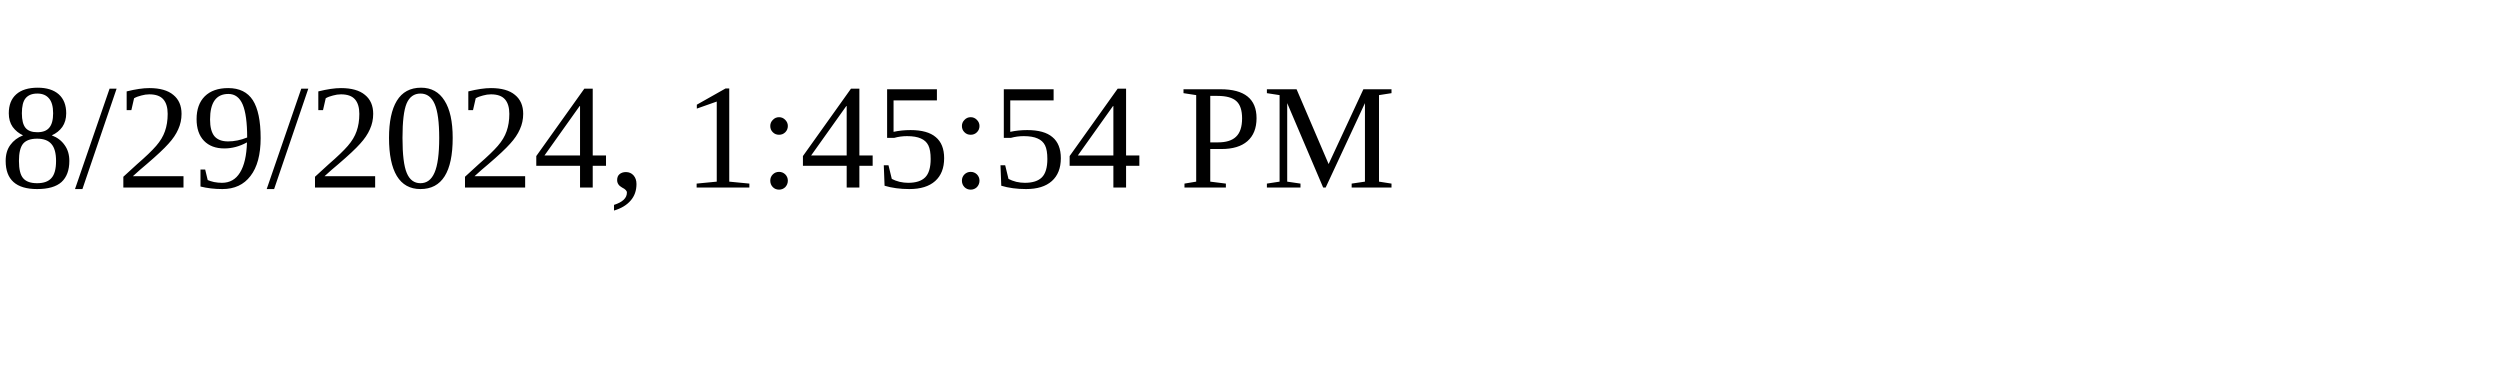
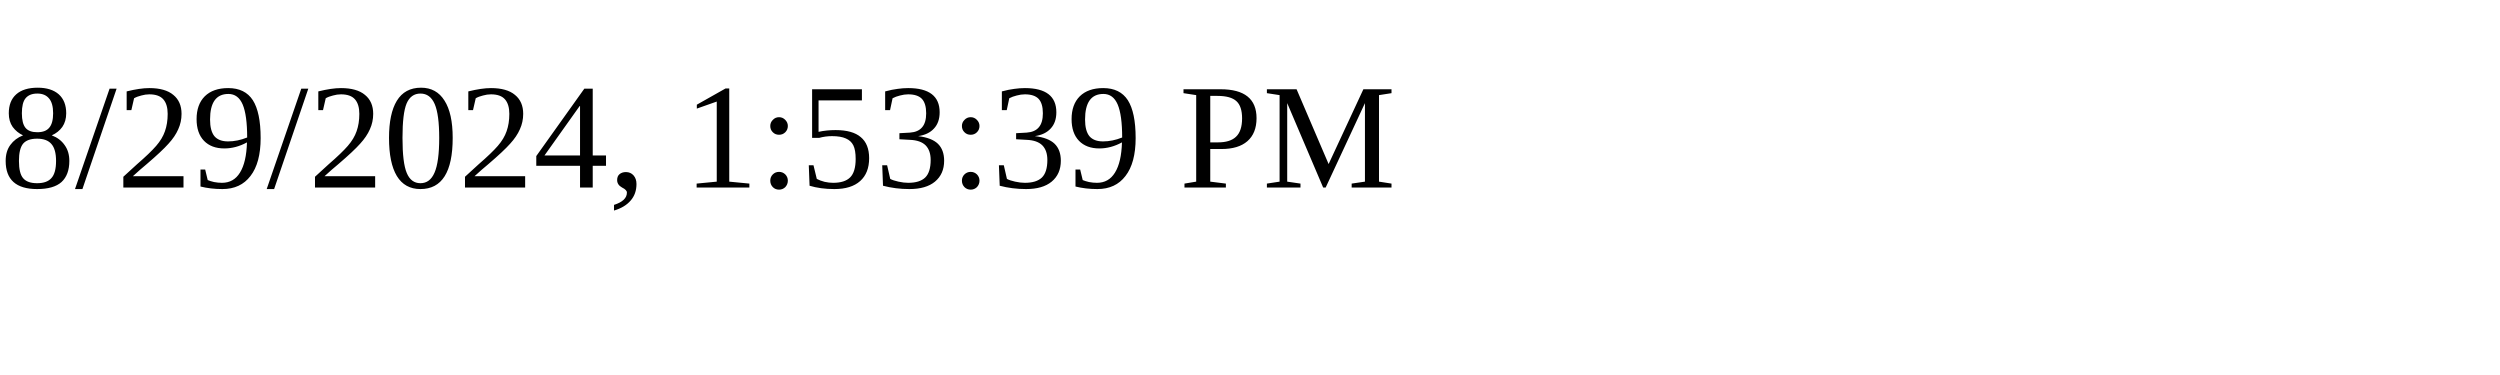
<svg xmlns="http://www.w3.org/2000/svg" height="30" width="200">
-   <text x="0" y="15">8/29/2024, 1:45:54 PM</text>
+   <text x="0" y="15">8/29/2024, 1:53:39 PM</text>
</svg>
